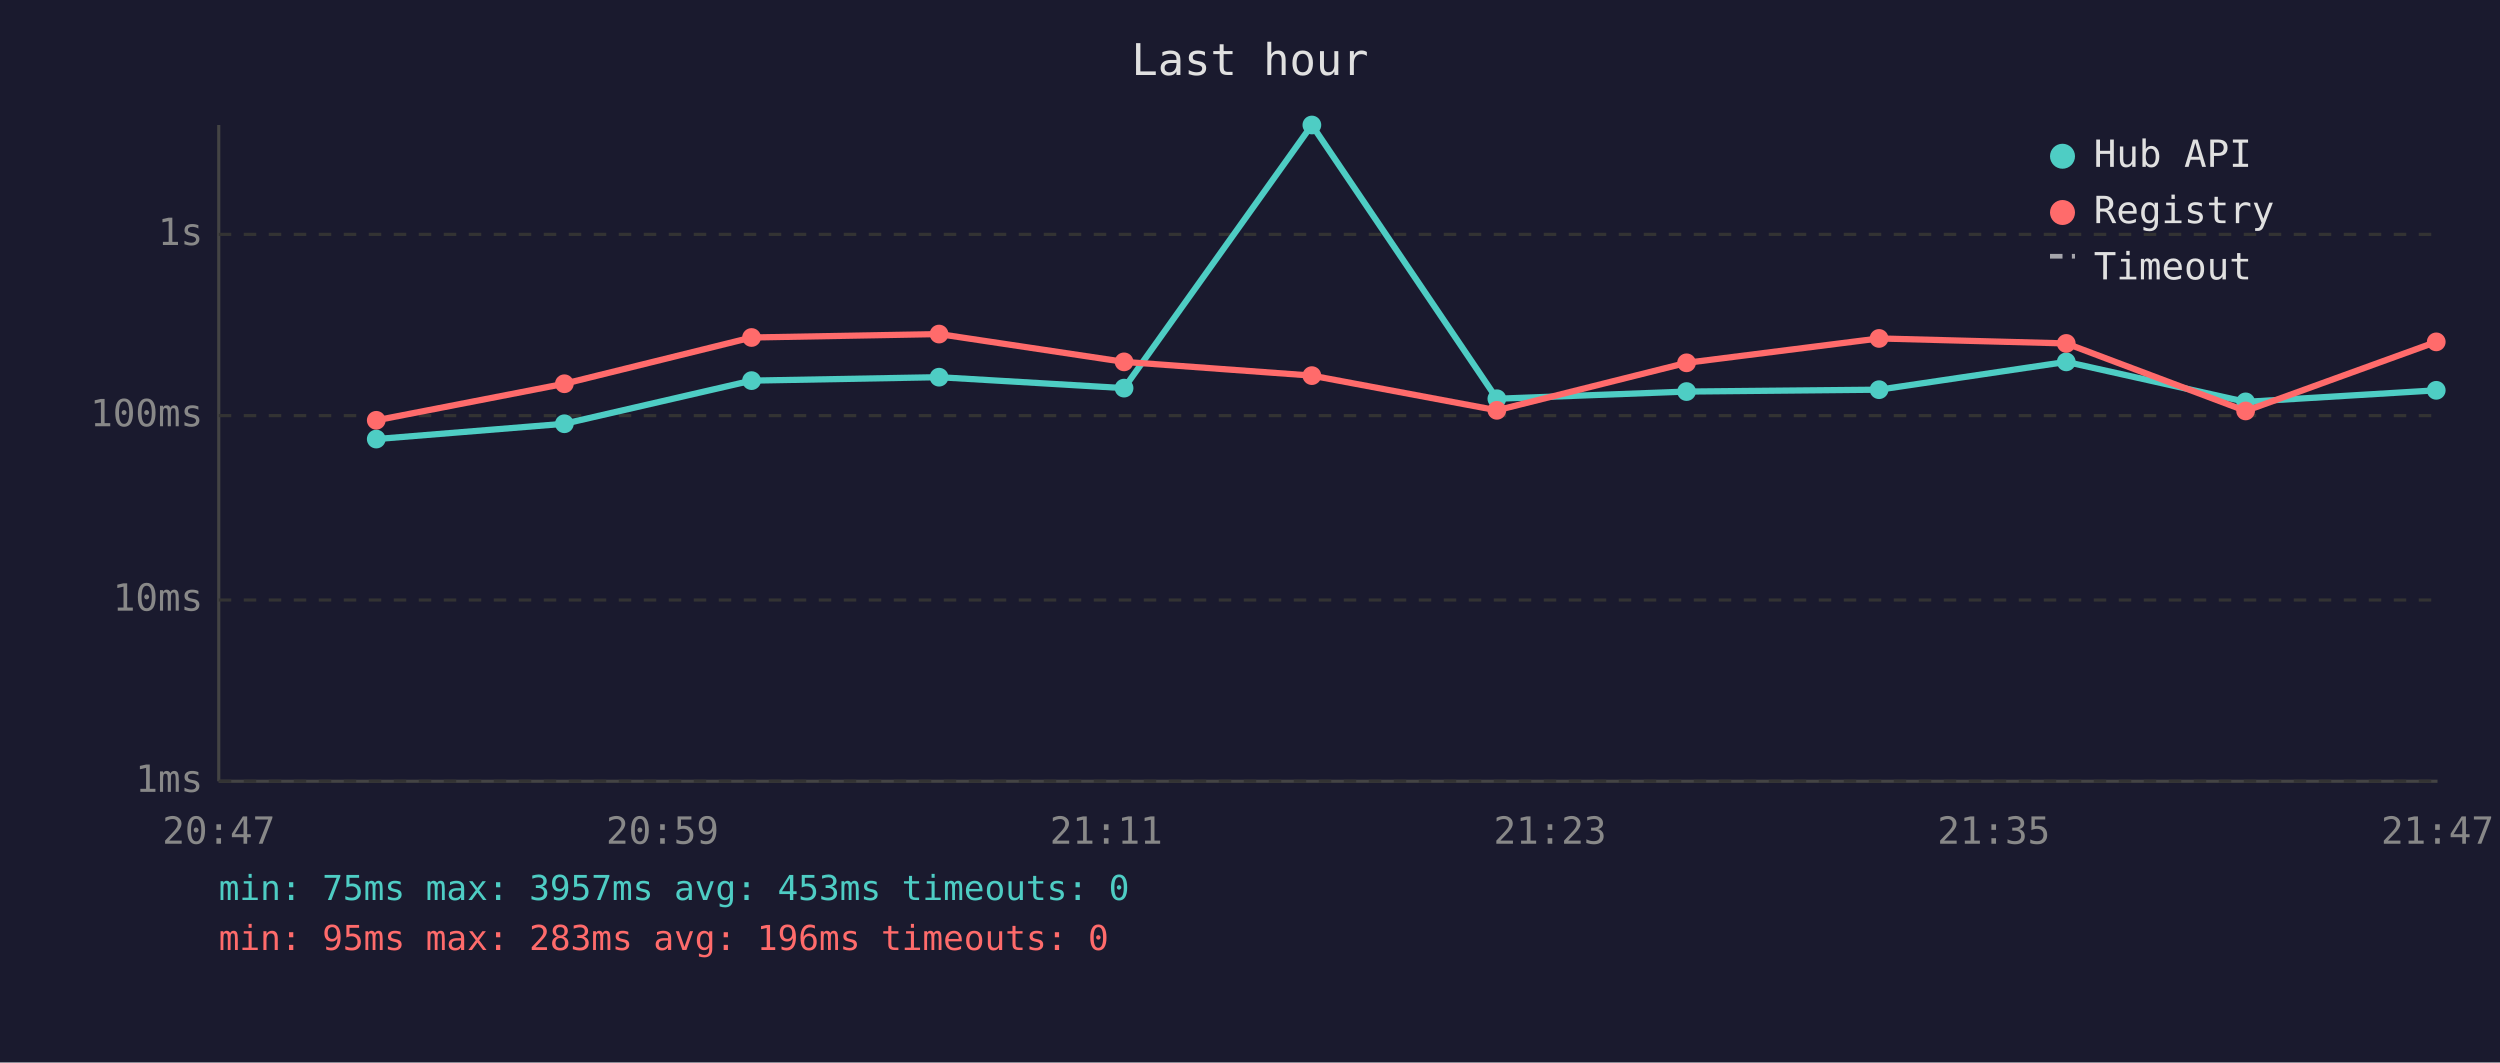
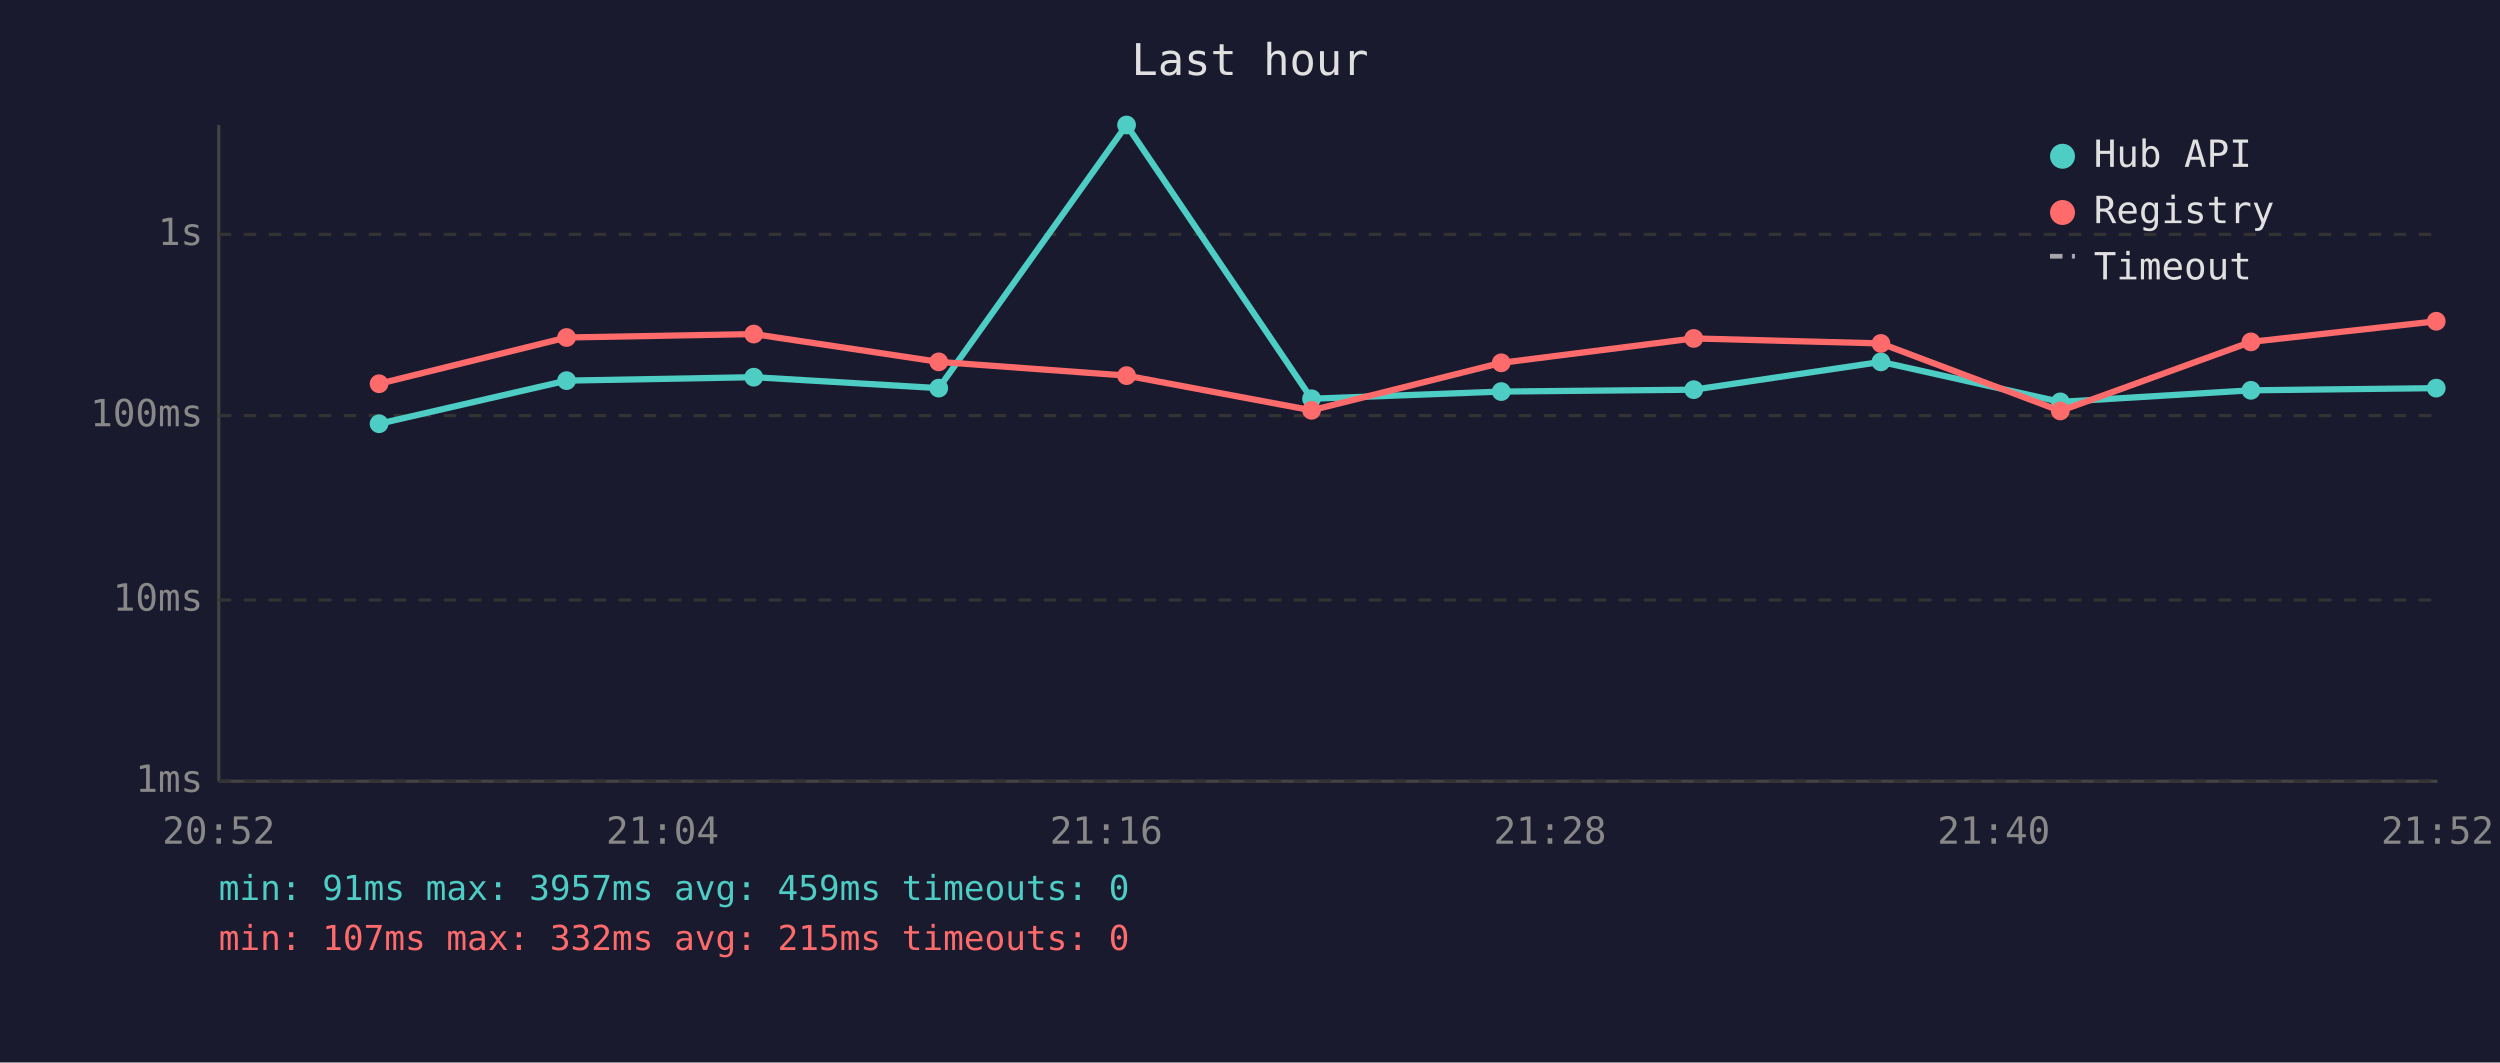
<svg xmlns="http://www.w3.org/2000/svg" viewBox="0 0 800 340" font-family="monospace" font-size="12">
  <rect width="800" height="340" fill="#1a1a2e" />
  <text x="400" y="24" fill="#e0e0e0" font-size="14" text-anchor="middle">Last hour</text>
  <line x1="70" y1="40" x2="70" y2="250" stroke="#444" stroke-width="1" />
  <line x1="70" y1="250" x2="780" y2="250" stroke="#444" stroke-width="1" />
  <line x1="70" y1="250" x2="780" y2="250" stroke="#333" stroke-width="1" stroke-dasharray="4" />
  <text x="65" y="250" fill="#888" text-anchor="end" dominant-baseline="middle">1ms</text>
  <line x1="70" y1="192" x2="780" y2="192" stroke="#333" stroke-width="1" stroke-dasharray="4" />
  <text x="65" y="192" fill="#888" text-anchor="end" dominant-baseline="middle">10ms</text>
  <line x1="70" y1="133" x2="780" y2="133" stroke="#333" stroke-width="1" stroke-dasharray="4" />
  <text x="65" y="133" fill="#888" text-anchor="end" dominant-baseline="middle">100ms</text>
  <line x1="70" y1="75" x2="780" y2="75" stroke="#333" stroke-width="1" stroke-dasharray="4" />
  <text x="65" y="75" fill="#888" text-anchor="end" dominant-baseline="middle">1s</text>
-   <text x="70" y="270" fill="#888" text-anchor="middle">20:47</text>
-   <text x="212" y="270" fill="#888" text-anchor="middle">20:59</text>
-   <text x="354" y="270" fill="#888" text-anchor="middle">21:11</text>
-   <text x="496" y="270" fill="#888" text-anchor="middle">21:23</text>
-   <text x="638" y="270" fill="#888" text-anchor="middle">21:35</text>
-   <text x="780" y="270" fill="#888" text-anchor="middle">21:47</text>
-   <polyline points="120.4,140.5 180.6,135.6 240.5,121.8 300.5,120.7 359.7,124.2 419.8,40.0 479.0,127.6 539.7,125.3 601.3,124.7 661.2,115.8 718.6,128.6 779.6,124.9" fill="none" stroke="#4ecdc4" stroke-width="2" opacity="1" />
-   <circle cx="120.4" cy="140.5" r="3" fill="#4ecdc4" />
-   <circle cx="180.6" cy="135.6" r="3" fill="#4ecdc4" />
-   <circle cx="240.5" cy="121.8" r="3" fill="#4ecdc4" />
-   <circle cx="300.5" cy="120.7" r="3" fill="#4ecdc4" />
-   <circle cx="359.7" cy="124.2" r="3" fill="#4ecdc4" />
-   <circle cx="419.8" cy="40.0" r="3" fill="#4ecdc4" />
-   <circle cx="479.0" cy="127.6" r="3" fill="#4ecdc4" />
-   <circle cx="539.7" cy="125.3" r="3" fill="#4ecdc4" />
-   <circle cx="601.3" cy="124.7" r="3" fill="#4ecdc4" />
-   <circle cx="661.2" cy="115.8" r="3" fill="#4ecdc4" />
-   <circle cx="718.6" cy="128.6" r="3" fill="#4ecdc4" />
-   <circle cx="779.6" cy="124.9" r="3" fill="#4ecdc4" />
-   <polyline points="120.4,134.5 180.6,122.8 240.5,108.0 300.5,106.9 359.7,115.8 419.8,120.2 479.0,131.3 539.7,116.1 601.3,108.3 661.2,109.9 718.6,131.5 779.6,109.4" fill="none" stroke="#ff6b6b" stroke-width="2" opacity="1" />
-   <circle cx="120.4" cy="134.5" r="3" fill="#ff6b6b" />
-   <circle cx="180.6" cy="122.8" r="3" fill="#ff6b6b" />
-   <circle cx="240.5" cy="108.0" r="3" fill="#ff6b6b" />
-   <circle cx="300.5" cy="106.9" r="3" fill="#ff6b6b" />
-   <circle cx="359.7" cy="115.8" r="3" fill="#ff6b6b" />
-   <circle cx="419.8" cy="120.2" r="3" fill="#ff6b6b" />
-   <circle cx="479.0" cy="131.3" r="3" fill="#ff6b6b" />
-   <circle cx="539.7" cy="116.1" r="3" fill="#ff6b6b" />
-   <circle cx="601.3" cy="108.3" r="3" fill="#ff6b6b" />
-   <circle cx="661.2" cy="109.9" r="3" fill="#ff6b6b" />
-   <circle cx="718.6" cy="131.5" r="3" fill="#ff6b6b" />
-   <circle cx="779.6" cy="109.4" r="3" fill="#ff6b6b" />
+   <text x="70" y="270" fill="#888" text-anchor="middle">20:52</text>
+   <text x="212" y="270" fill="#888" text-anchor="middle">21:04</text>
+   <text x="354" y="270" fill="#888" text-anchor="middle">21:16</text>
+   <text x="496" y="270" fill="#888" text-anchor="middle">21:28</text>
+   <text x="638" y="270" fill="#888" text-anchor="middle">21:40</text>
+   <text x="780" y="270" fill="#888" text-anchor="middle">21:52</text>
+   <polyline points="121.3,135.6 181.3,121.8 241.2,120.7 300.4,124.2 360.5,40.0 419.7,127.6 480.4,125.3 542.0,124.7 601.9,115.8 659.3,128.6 720.3,124.9 779.6,124.2" fill="none" stroke="#4ecdc4" stroke-width="2" opacity="1" />
+   <circle cx="121.3" cy="135.6" r="3" fill="#4ecdc4" />
+   <circle cx="181.3" cy="121.8" r="3" fill="#4ecdc4" />
+   <circle cx="241.2" cy="120.7" r="3" fill="#4ecdc4" />
+   <circle cx="300.4" cy="124.2" r="3" fill="#4ecdc4" />
+   <circle cx="360.5" cy="40.0" r="3" fill="#4ecdc4" />
+   <circle cx="419.7" cy="127.6" r="3" fill="#4ecdc4" />
+   <circle cx="480.4" cy="125.3" r="3" fill="#4ecdc4" />
+   <circle cx="542.0" cy="124.7" r="3" fill="#4ecdc4" />
+   <circle cx="601.9" cy="115.8" r="3" fill="#4ecdc4" />
+   <circle cx="659.3" cy="128.6" r="3" fill="#4ecdc4" />
+   <circle cx="720.3" cy="124.9" r="3" fill="#4ecdc4" />
+   <circle cx="779.6" cy="124.2" r="3" fill="#4ecdc4" />
+   <polyline points="121.3,122.8 181.3,108.0 241.2,106.9 300.4,115.8 360.5,120.2 419.7,131.3 480.4,116.1 542.0,108.3 601.9,109.9 659.3,131.5 720.3,109.4 779.6,102.8" fill="none" stroke="#ff6b6b" stroke-width="2" opacity="1" />
+   <circle cx="121.3" cy="122.8" r="3" fill="#ff6b6b" />
+   <circle cx="181.3" cy="108.0" r="3" fill="#ff6b6b" />
+   <circle cx="241.2" cy="106.9" r="3" fill="#ff6b6b" />
+   <circle cx="300.4" cy="115.8" r="3" fill="#ff6b6b" />
+   <circle cx="360.5" cy="120.2" r="3" fill="#ff6b6b" />
+   <circle cx="419.7" cy="131.3" r="3" fill="#ff6b6b" />
+   <circle cx="480.4" cy="116.1" r="3" fill="#ff6b6b" />
+   <circle cx="542.0" cy="108.3" r="3" fill="#ff6b6b" />
+   <circle cx="601.9" cy="109.9" r="3" fill="#ff6b6b" />
+   <circle cx="659.3" cy="131.5" r="3" fill="#ff6b6b" />
+   <circle cx="720.3" cy="109.4" r="3" fill="#ff6b6b" />
+   <circle cx="779.6" cy="102.8" r="3" fill="#ff6b6b" />
  <circle cx="660" cy="50" r="4" fill="#4ecdc4" />
  <text x="670" y="50" fill="#e0e0e0" dominant-baseline="middle">Hub API</text>
  <circle cx="660" cy="68" r="4" fill="#ff6b6b" />
  <text x="670" y="68" fill="#e0e0e0" dominant-baseline="middle">Registry</text>
  <line x1="656" y1="82" x2="664" y2="82" stroke="#e0e0e0" stroke-width="1.5" stroke-dasharray="4,3" opacity="0.7" />
  <text x="670" y="86" fill="#e0e0e0" dominant-baseline="middle">Timeout</text>
-   <text x="70" y="288" fill="#4ecdc4" font-size="11">min: 75ms  max: 3957ms  avg: 453ms  timeouts: 0</text>
-   <text x="70" y="304" fill="#ff6b6b" font-size="11">min: 95ms  max: 283ms  avg: 196ms  timeouts: 0</text>
+   <text x="70" y="288" fill="#4ecdc4" font-size="11">min: 91ms  max: 3957ms  avg: 459ms  timeouts: 0</text>
+   <text x="70" y="304" fill="#ff6b6b" font-size="11">min: 107ms  max: 332ms  avg: 215ms  timeouts: 0</text>
</svg>
